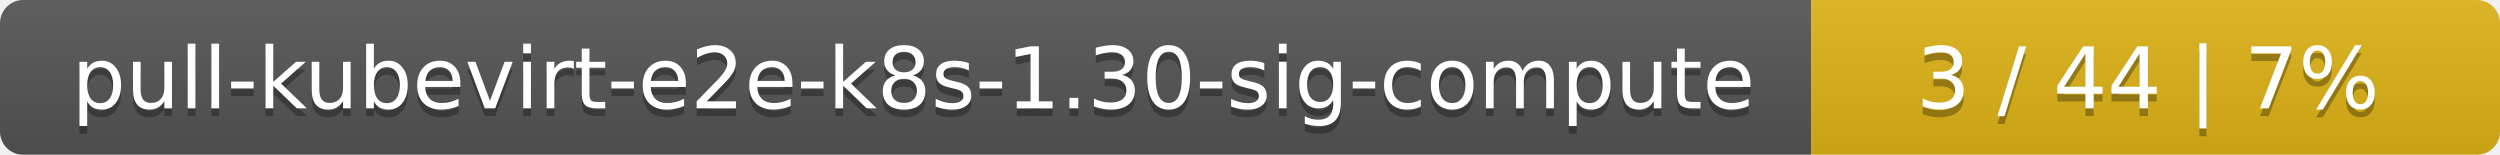
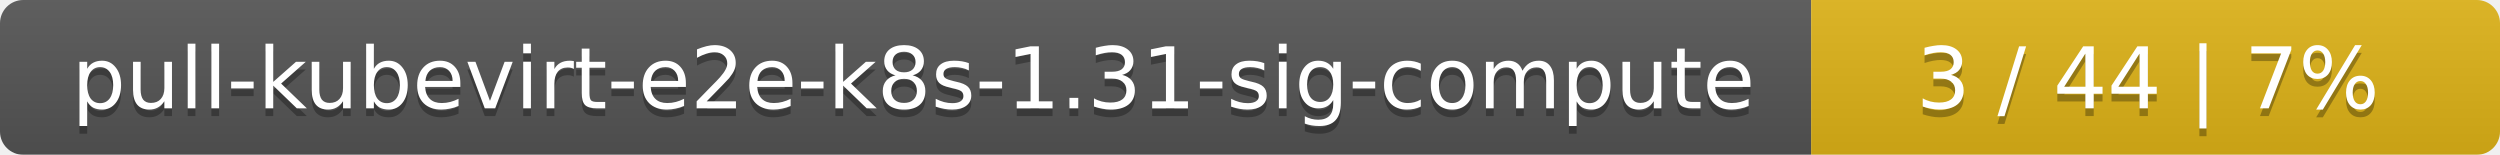
<svg xmlns="http://www.w3.org/2000/svg" width="323" height="20">
  <linearGradient id="smooth" x2="0" y2="100%">
    <stop offset="0" stop-color="#bbb" stop-opacity=".1" />
    <stop offset="1" stop-opacity=".1" />
  </linearGradient>
  <mask id="round">
    <rect width="323" height="20" rx="3" fill="#fff" />
  </mask>
  <g mask="url(#round)">
    <rect width="234" height="20" fill="#555" />
    <rect x="234" width="89" height="20" fill="#dfb317" />
    <rect width="323" height="20" fill="url(#smooth)" />
  </g>
  <g fill="#fff" text-anchor="middle" font-family="DejaVu Sans,Verdana,Geneva,sans-serif" font-size="11">
-     <text x="118" y="15" fill="#010101" fill-opacity=".3">pull-kubevirt-e2e-k8s-1.30-sig-compute</text>
-     <text x="118" y="14">pull-kubevirt-e2e-k8s-1.30-sig-compute</text>
+     <text x="118" y="15" fill="#010101" fill-opacity=".3">pull-kubevirt-e2e-k8s-1.31-sig-compute</text>
+     <text x="118" y="14">pull-kubevirt-e2e-k8s-1.31-sig-compute</text>
    <text x="277.5" y="15" fill="#010101" fill-opacity=".3">3 / 44    |    7%</text>
    <text x="277.5" y="14">3 / 44    |    7%</text>
  </g>
</svg>
